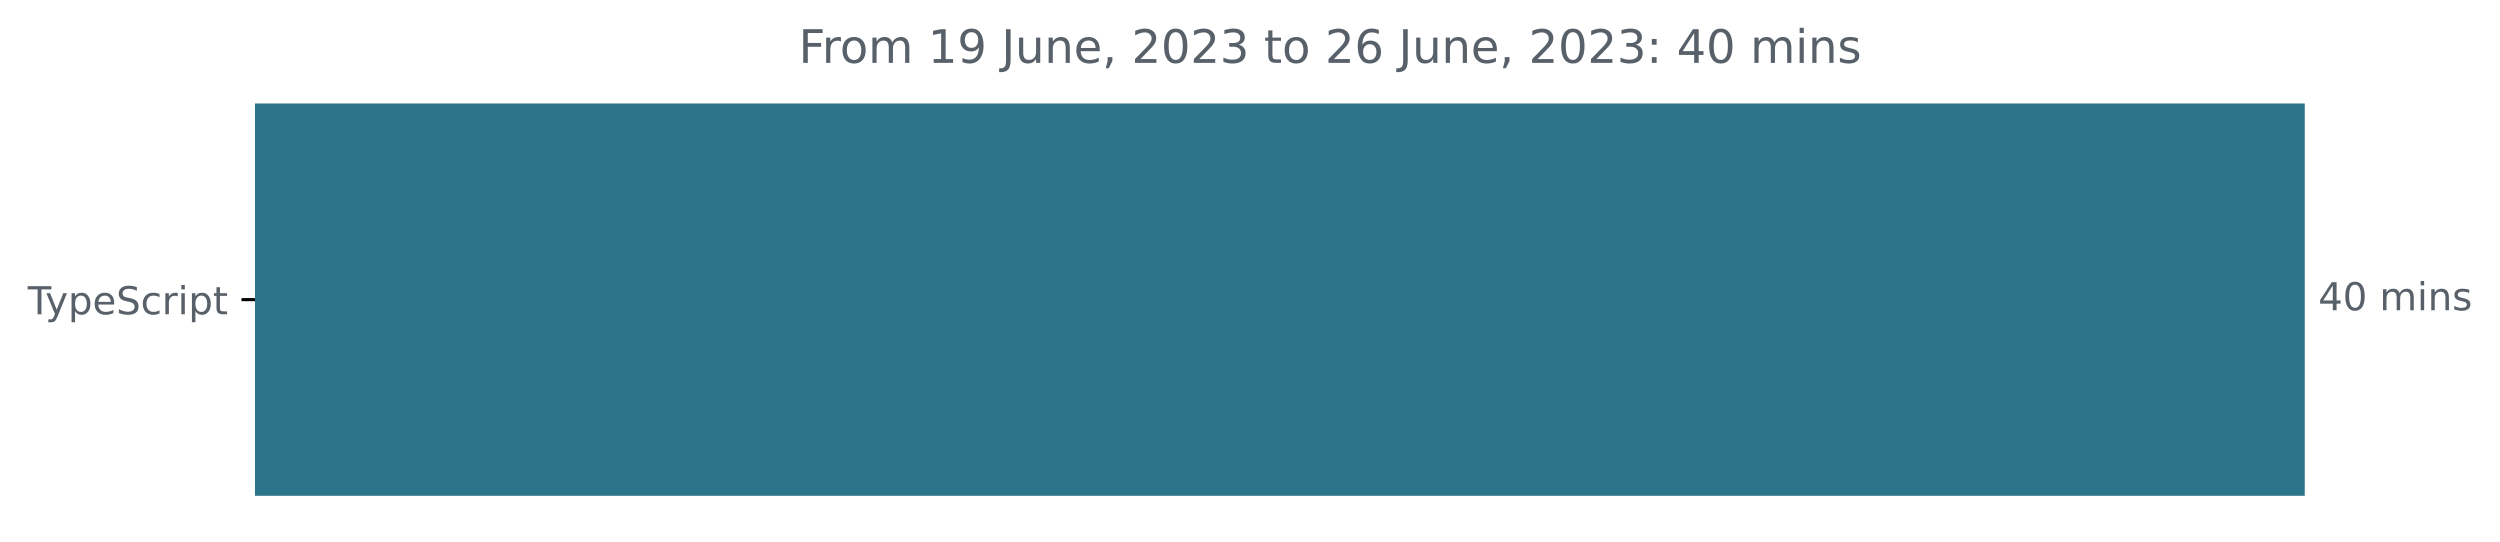
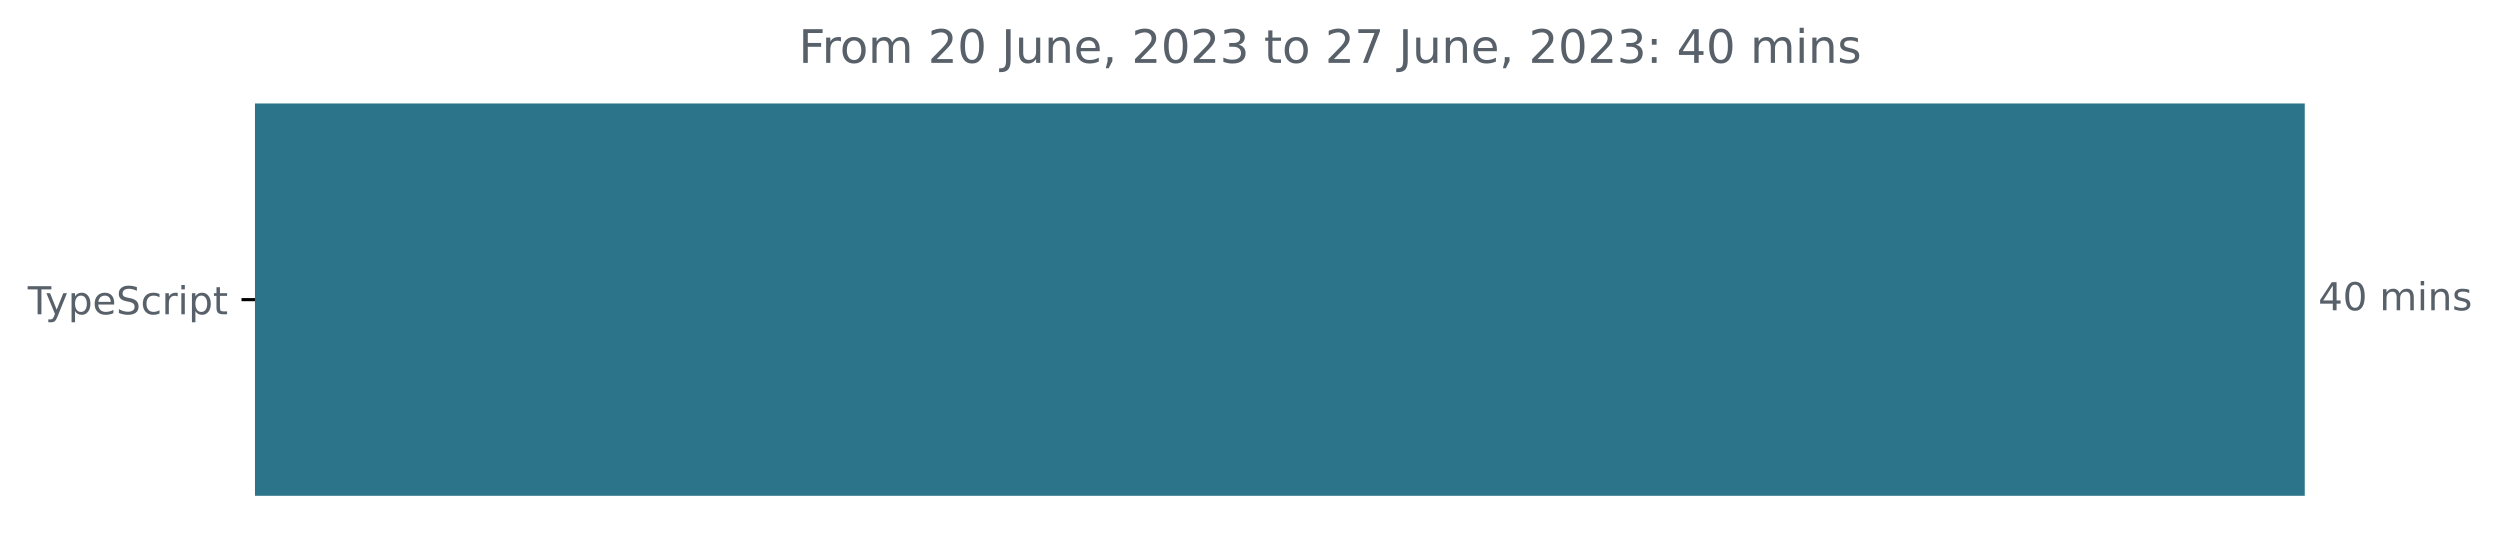
<svg xmlns="http://www.w3.org/2000/svg" xmlns:xlink="http://www.w3.org/1999/xlink" width="648.768pt" height="140.398pt" viewBox="0 0 648.768 140.398" version="1.1">
  <defs>
    <style type="text/css">*{stroke-linejoin: round; stroke-linecap: butt}</style>
  </defs>
  <g id="figure_1">
    <g id="patch_1">
      <path d="M -0 140.398  L 648.768 140.398  L 648.768 0  L -0 0  L -0 140.398  z " style="fill: none" />
    </g>
    <g id="axes_1">
      <g id="patch_2">
-         <path d="M 66.17 27.358  L 597.599 27.358  L 597.599 128.158  L 66.17 128.158  z " clip-path="url(#pea73ae22bd)" style="fill: #2b7489; stroke: #2b7489; stroke-linejoin: miter" />
+         <path d="M 66.17 27.358  L 597.599 27.358  L 597.599 128.158  L 66.17 128.158  z " clip-path="url(#p98a052db1b)" style="fill: #2b7489; stroke: #2b7489; stroke-linejoin: miter" />
      </g>
      <g id="matplotlib.axis_1" />
      <g id="matplotlib.axis_2">
        <g id="ytick_1">
          <g id="line2d_1">
            <defs>
-               <path id="m96ec9a9776" d="M 0 0  L -3.5 0  " style="stroke: #000000; stroke-width: 0.8" />
+               <path id="m3b5bc32567" d="M 0 0  L -3.5 0  " style="stroke: #000000; stroke-width: 0.8" />
            </defs>
            <g>
-               <use xlink:href="#m96ec9a9776" x="66.17" y="77.758" style="stroke: #000000; stroke-width: 0.8" />
+               <use xlink:href="#m3b5bc32567" x="66.17" y="77.758" style="stroke: #000000; stroke-width: 0.8" />
            </g>
          </g>
          <g id="text_1">
            <g style="fill: #586069" transform="translate(7.2 81.55734)scale(0.1 -0.1)">
              <defs>
                <path id="DejaVuSans-54" d="M -19 4666  L 3928 4666  L 3928 4134  L 2272 4134  L 2272 0  L 1638 0  L 1638 4134  L -19 4134  L -19 4666  z " transform="scale(0.015625)" />
                <path id="DejaVuSans-79" d="M 2059 -325  Q 1816 -950 1584 -1140  Q 1353 -1331 966 -1331  L 506 -1331  L 506 -850  L 844 -850  Q 1081 -850 1212 -737  Q 1344 -625 1503 -206  L 1606 56  L 191 3500  L 800 3500  L 1894 763  L 2988 3500  L 3597 3500  L 2059 -325  z " transform="scale(0.015625)" />
                <path id="DejaVuSans-70" d="M 1159 525  L 1159 -1331  L 581 -1331  L 581 3500  L 1159 3500  L 1159 2969  Q 1341 3281 1617 3432  Q 1894 3584 2278 3584  Q 2916 3584 3314 3078  Q 3713 2572 3713 1747  Q 3713 922 3314 415  Q 2916 -91 2278 -91  Q 1894 -91 1617 61  Q 1341 213 1159 525  z M 3116 1747  Q 3116 2381 2855 2742  Q 2594 3103 2138 3103  Q 1681 3103 1420 2742  Q 1159 2381 1159 1747  Q 1159 1113 1420 752  Q 1681 391 2138 391  Q 2594 391 2855 752  Q 3116 1113 3116 1747  z " transform="scale(0.015625)" />
                <path id="DejaVuSans-65" d="M 3597 1894  L 3597 1613  L 953 1613  Q 991 1019 1311 708  Q 1631 397 2203 397  Q 2534 397 2845 478  Q 3156 559 3463 722  L 3463 178  Q 3153 47 2828 -22  Q 2503 -91 2169 -91  Q 1331 -91 842 396  Q 353 884 353 1716  Q 353 2575 817 3079  Q 1281 3584 2069 3584  Q 2775 3584 3186 3129  Q 3597 2675 3597 1894  z M 3022 2063  Q 3016 2534 2758 2815  Q 2500 3097 2075 3097  Q 1594 3097 1305 2825  Q 1016 2553 972 2059  L 3022 2063  z " transform="scale(0.015625)" />
                <path id="DejaVuSans-53" d="M 3425 4513  L 3425 3897  Q 3066 4069 2747 4153  Q 2428 4238 2131 4238  Q 1616 4238 1336 4038  Q 1056 3838 1056 3469  Q 1056 3159 1242 3001  Q 1428 2844 1947 2747  L 2328 2669  Q 3034 2534 3370 2195  Q 3706 1856 3706 1288  Q 3706 609 3251 259  Q 2797 -91 1919 -91  Q 1588 -91 1214 -16  Q 841 59 441 206  L 441 856  Q 825 641 1194 531  Q 1563 422 1919 422  Q 2459 422 2753 634  Q 3047 847 3047 1241  Q 3047 1584 2836 1778  Q 2625 1972 2144 2069  L 1759 2144  Q 1053 2284 737 2584  Q 422 2884 422 3419  Q 422 4038 858 4394  Q 1294 4750 2059 4750  Q 2388 4750 2728 4690  Q 3069 4631 3425 4513  z " transform="scale(0.015625)" />
                <path id="DejaVuSans-63" d="M 3122 3366  L 3122 2828  Q 2878 2963 2633 3030  Q 2388 3097 2138 3097  Q 1578 3097 1268 2742  Q 959 2388 959 1747  Q 959 1106 1268 751  Q 1578 397 2138 397  Q 2388 397 2633 464  Q 2878 531 3122 666  L 3122 134  Q 2881 22 2623 -34  Q 2366 -91 2075 -91  Q 1284 -91 818 406  Q 353 903 353 1747  Q 353 2603 823 3093  Q 1294 3584 2113 3584  Q 2378 3584 2631 3529  Q 2884 3475 3122 3366  z " transform="scale(0.015625)" />
                <path id="DejaVuSans-72" d="M 2631 2963  Q 2534 3019 2420 3045  Q 2306 3072 2169 3072  Q 1681 3072 1420 2755  Q 1159 2438 1159 1844  L 1159 0  L 581 0  L 581 3500  L 1159 3500  L 1159 2956  Q 1341 3275 1631 3429  Q 1922 3584 2338 3584  Q 2397 3584 2469 3576  Q 2541 3569 2628 3553  L 2631 2963  z " transform="scale(0.015625)" />
                <path id="DejaVuSans-69" d="M 603 3500  L 1178 3500  L 1178 0  L 603 0  L 603 3500  z M 603 4863  L 1178 4863  L 1178 4134  L 603 4134  L 603 4863  z " transform="scale(0.015625)" />
                <path id="DejaVuSans-74" d="M 1172 4494  L 1172 3500  L 2356 3500  L 2356 3053  L 1172 3053  L 1172 1153  Q 1172 725 1289 603  Q 1406 481 1766 481  L 2356 481  L 2356 0  L 1766 0  Q 1100 0 847 248  Q 594 497 594 1153  L 594 3053  L 172 3053  L 172 3500  L 594 3500  L 594 4494  L 1172 4494  z " transform="scale(0.015625)" />
              </defs>
              <use xlink:href="#DejaVuSans-54" />
              <use xlink:href="#DejaVuSans-79" x="45.459" />
              <use xlink:href="#DejaVuSans-70" x="104.639" />
              <use xlink:href="#DejaVuSans-65" x="168.115" />
              <use xlink:href="#DejaVuSans-53" x="229.639" />
              <use xlink:href="#DejaVuSans-63" x="293.115" />
              <use xlink:href="#DejaVuSans-72" x="348.096" />
              <use xlink:href="#DejaVuSans-69" x="389.209" />
              <use xlink:href="#DejaVuSans-70" x="416.992" />
              <use xlink:href="#DejaVuSans-74" x="480.469" />
            </g>
          </g>
        </g>
      </g>
      <g id="text_2">
        <g style="fill: #586069" transform="translate(601.5989 80.5175)scale(0.1 -0.1)">
          <defs>
            <path id="DejaVuSans-34" d="M 2419 4116  L 825 1625  L 2419 1625  L 2419 4116  z M 2253 4666  L 3047 4666  L 3047 1625  L 3713 1625  L 3713 1100  L 3047 1100  L 3047 0  L 2419 0  L 2419 1100  L 313 1100  L 313 1709  L 2253 4666  z " transform="scale(0.015625)" />
            <path id="DejaVuSans-30" d="M 2034 4250  Q 1547 4250 1301 3770  Q 1056 3291 1056 2328  Q 1056 1369 1301 889  Q 1547 409 2034 409  Q 2525 409 2770 889  Q 3016 1369 3016 2328  Q 3016 3291 2770 3770  Q 2525 4250 2034 4250  z M 2034 4750  Q 2819 4750 3233 4129  Q 3647 3509 3647 2328  Q 3647 1150 3233 529  Q 2819 -91 2034 -91  Q 1250 -91 836 529  Q 422 1150 422 2328  Q 422 3509 836 4129  Q 1250 4750 2034 4750  z " transform="scale(0.015625)" />
            <path id="DejaVuSans-20" transform="scale(0.015625)" />
            <path id="DejaVuSans-6d" d="M 3328 2828  Q 3544 3216 3844 3400  Q 4144 3584 4550 3584  Q 5097 3584 5394 3201  Q 5691 2819 5691 2113  L 5691 0  L 5113 0  L 5113 2094  Q 5113 2597 4934 2840  Q 4756 3084 4391 3084  Q 3944 3084 3684 2787  Q 3425 2491 3425 1978  L 3425 0  L 2847 0  L 2847 2094  Q 2847 2600 2669 2842  Q 2491 3084 2119 3084  Q 1678 3084 1418 2786  Q 1159 2488 1159 1978  L 1159 0  L 581 0  L 581 3500  L 1159 3500  L 1159 2956  Q 1356 3278 1631 3431  Q 1906 3584 2284 3584  Q 2666 3584 2933 3390  Q 3200 3197 3328 2828  z " transform="scale(0.015625)" />
            <path id="DejaVuSans-6e" d="M 3513 2113  L 3513 0  L 2938 0  L 2938 2094  Q 2938 2591 2744 2837  Q 2550 3084 2163 3084  Q 1697 3084 1428 2787  Q 1159 2491 1159 1978  L 1159 0  L 581 0  L 581 3500  L 1159 3500  L 1159 2956  Q 1366 3272 1645 3428  Q 1925 3584 2291 3584  Q 2894 3584 3203 3211  Q 3513 2838 3513 2113  z " transform="scale(0.015625)" />
            <path id="DejaVuSans-73" d="M 2834 3397  L 2834 2853  Q 2591 2978 2328 3040  Q 2066 3103 1784 3103  Q 1356 3103 1142 2972  Q 928 2841 928 2578  Q 928 2378 1081 2264  Q 1234 2150 1697 2047  L 1894 2003  Q 2506 1872 2764 1633  Q 3022 1394 3022 966  Q 3022 478 2636 193  Q 2250 -91 1575 -91  Q 1294 -91 989 -36  Q 684 19 347 128  L 347 722  Q 666 556 975 473  Q 1284 391 1588 391  Q 1994 391 2212 530  Q 2431 669 2431 922  Q 2431 1156 2273 1281  Q 2116 1406 1581 1522  L 1381 1569  Q 847 1681 609 1914  Q 372 2147 372 2553  Q 372 3047 722 3315  Q 1072 3584 1716 3584  Q 2034 3584 2315 3537  Q 2597 3491 2834 3397  z " transform="scale(0.015625)" />
          </defs>
          <use xlink:href="#DejaVuSans-34" />
          <use xlink:href="#DejaVuSans-30" x="63.623" />
          <use xlink:href="#DejaVuSans-20" x="127.246" />
          <use xlink:href="#DejaVuSans-6d" x="159.033" />
          <use xlink:href="#DejaVuSans-69" x="256.445" />
          <use xlink:href="#DejaVuSans-6e" x="284.229" />
          <use xlink:href="#DejaVuSans-73" x="347.607" />
        </g>
      </g>
      <g id="text_3">
        <g style="fill: #586069" transform="translate(207.2688 16.31812)scale(0.12 -0.12)">
          <defs>
            <path id="DejaVuSans-46" d="M 628 4666  L 3309 4666  L 3309 4134  L 1259 4134  L 1259 2759  L 3109 2759  L 3109 2228  L 1259 2228  L 1259 0  L 628 0  L 628 4666  z " transform="scale(0.015625)" />
            <path id="DejaVuSans-6f" d="M 1959 3097  Q 1497 3097 1228 2736  Q 959 2375 959 1747  Q 959 1119 1226 758  Q 1494 397 1959 397  Q 2419 397 2687 759  Q 2956 1122 2956 1747  Q 2956 2369 2687 2733  Q 2419 3097 1959 3097  z M 1959 3584  Q 2709 3584 3137 3096  Q 3566 2609 3566 1747  Q 3566 888 3137 398  Q 2709 -91 1959 -91  Q 1206 -91 779 398  Q 353 888 353 1747  Q 353 2609 779 3096  Q 1206 3584 1959 3584  z " transform="scale(0.015625)" />
-             <path id="DejaVuSans-31" d="M 794 531  L 1825 531  L 1825 4091  L 703 3866  L 703 4441  L 1819 4666  L 2450 4666  L 2450 531  L 3481 531  L 3481 0  L 794 0  L 794 531  z " transform="scale(0.015625)" />
-             <path id="DejaVuSans-39" d="M 703 97  L 703 672  Q 941 559 1184 500  Q 1428 441 1663 441  Q 2288 441 2617 861  Q 2947 1281 2994 2138  Q 2813 1869 2534 1725  Q 2256 1581 1919 1581  Q 1219 1581 811 2004  Q 403 2428 403 3163  Q 403 3881 828 4315  Q 1253 4750 1959 4750  Q 2769 4750 3195 4129  Q 3622 3509 3622 2328  Q 3622 1225 3098 567  Q 2575 -91 1691 -91  Q 1453 -91 1209 -44  Q 966 3 703 97  z M 1959 2075  Q 2384 2075 2632 2365  Q 2881 2656 2881 3163  Q 2881 3666 2632 3958  Q 2384 4250 1959 4250  Q 1534 4250 1286 3958  Q 1038 3666 1038 3163  Q 1038 2656 1286 2365  Q 1534 2075 1959 2075  z " transform="scale(0.015625)" />
+             <path id="DejaVuSans-32" d="M 1228 531  L 3431 531  L 3431 0  L 469 0  L 469 531  Q 828 903 1448 1529  Q 2069 2156 2228 2338  Q 2531 2678 2651 2914  Q 2772 3150 2772 3378  Q 2772 3750 2511 3984  Q 2250 4219 1831 4219  Q 1534 4219 1204 4116  Q 875 4013 500 3803  L 500 4441  Q 881 4594 1212 4672  Q 1544 4750 1819 4750  Q 2544 4750 2975 4387  Q 3406 4025 3406 3419  Q 3406 3131 3298 2873  Q 3191 2616 2906 2266  Q 2828 2175 2409 1742  Q 1991 1309 1228 531  z " transform="scale(0.015625)" />
            <path id="DejaVuSans-4a" d="M 628 4666  L 1259 4666  L 1259 325  Q 1259 -519 939 -900  Q 619 -1281 -91 -1281  L -331 -1281  L -331 -750  L -134 -750  Q 284 -750 456 -515  Q 628 -281 628 325  L 628 4666  z " transform="scale(0.015625)" />
            <path id="DejaVuSans-75" d="M 544 1381  L 544 3500  L 1119 3500  L 1119 1403  Q 1119 906 1312 657  Q 1506 409 1894 409  Q 2359 409 2629 706  Q 2900 1003 2900 1516  L 2900 3500  L 3475 3500  L 3475 0  L 2900 0  L 2900 538  Q 2691 219 2414 64  Q 2138 -91 1772 -91  Q 1169 -91 856 284  Q 544 659 544 1381  z M 1991 3584  L 1991 3584  z " transform="scale(0.015625)" />
            <path id="DejaVuSans-2c" d="M 750 794  L 1409 794  L 1409 256  L 897 -744  L 494 -744  L 750 256  L 750 794  z " transform="scale(0.015625)" />
-             <path id="DejaVuSans-32" d="M 1228 531  L 3431 531  L 3431 0  L 469 0  L 469 531  Q 828 903 1448 1529  Q 2069 2156 2228 2338  Q 2531 2678 2651 2914  Q 2772 3150 2772 3378  Q 2772 3750 2511 3984  Q 2250 4219 1831 4219  Q 1534 4219 1204 4116  Q 875 4013 500 3803  L 500 4441  Q 881 4594 1212 4672  Q 1544 4750 1819 4750  Q 2544 4750 2975 4387  Q 3406 4025 3406 3419  Q 3406 3131 3298 2873  Q 3191 2616 2906 2266  Q 2828 2175 2409 1742  Q 1991 1309 1228 531  z " transform="scale(0.015625)" />
            <path id="DejaVuSans-33" d="M 2597 2516  Q 3050 2419 3304 2112  Q 3559 1806 3559 1356  Q 3559 666 3084 287  Q 2609 -91 1734 -91  Q 1441 -91 1130 -33  Q 819 25 488 141  L 488 750  Q 750 597 1062 519  Q 1375 441 1716 441  Q 2309 441 2620 675  Q 2931 909 2931 1356  Q 2931 1769 2642 2001  Q 2353 2234 1838 2234  L 1294 2234  L 1294 2753  L 1863 2753  Q 2328 2753 2575 2939  Q 2822 3125 2822 3475  Q 2822 3834 2567 4026  Q 2313 4219 1838 4219  Q 1578 4219 1281 4162  Q 984 4106 628 3988  L 628 4550  Q 988 4650 1302 4700  Q 1616 4750 1894 4750  Q 2613 4750 3031 4423  Q 3450 4097 3450 3541  Q 3450 3153 3228 2886  Q 3006 2619 2597 2516  z " transform="scale(0.015625)" />
-             <path id="DejaVuSans-36" d="M 2113 2584  Q 1688 2584 1439 2293  Q 1191 2003 1191 1497  Q 1191 994 1439 701  Q 1688 409 2113 409  Q 2538 409 2786 701  Q 3034 994 3034 1497  Q 3034 2003 2786 2293  Q 2538 2584 2113 2584  z M 3366 4563  L 3366 3988  Q 3128 4100 2886 4159  Q 2644 4219 2406 4219  Q 1781 4219 1451 3797  Q 1122 3375 1075 2522  Q 1259 2794 1537 2939  Q 1816 3084 2150 3084  Q 2853 3084 3261 2657  Q 3669 2231 3669 1497  Q 3669 778 3244 343  Q 2819 -91 2113 -91  Q 1303 -91 875 529  Q 447 1150 447 2328  Q 447 3434 972 4092  Q 1497 4750 2381 4750  Q 2619 4750 2861 4703  Q 3103 4656 3366 4563  z " transform="scale(0.015625)" />
+             <path id="DejaVuSans-37" d="M 525 4666  L 3525 4666  L 3525 4397  L 1831 0  L 1172 0  L 2766 4134  L 525 4134  L 525 4666  z " transform="scale(0.015625)" />
            <path id="DejaVuSans-3a" d="M 750 794  L 1409 794  L 1409 0  L 750 0  L 750 794  z M 750 3309  L 1409 3309  L 1409 2516  L 750 2516  L 750 3309  z " transform="scale(0.015625)" />
          </defs>
          <use xlink:href="#DejaVuSans-46" />
          <use xlink:href="#DejaVuSans-72" x="50.27" />
          <use xlink:href="#DejaVuSans-6f" x="89.133" />
          <use xlink:href="#DejaVuSans-6d" x="150.314" />
          <use xlink:href="#DejaVuSans-20" x="247.727" />
-           <use xlink:href="#DejaVuSans-31" x="279.514" />
-           <use xlink:href="#DejaVuSans-39" x="343.137" />
+           <use xlink:href="#DejaVuSans-32" x="279.514" />
+           <use xlink:href="#DejaVuSans-30" x="343.137" />
          <use xlink:href="#DejaVuSans-20" x="406.76" />
          <use xlink:href="#DejaVuSans-4a" x="438.547" />
          <use xlink:href="#DejaVuSans-75" x="468.039" />
          <use xlink:href="#DejaVuSans-6e" x="531.418" />
          <use xlink:href="#DejaVuSans-65" x="594.797" />
          <use xlink:href="#DejaVuSans-2c" x="656.32" />
          <use xlink:href="#DejaVuSans-20" x="688.107" />
          <use xlink:href="#DejaVuSans-32" x="719.895" />
          <use xlink:href="#DejaVuSans-30" x="783.518" />
          <use xlink:href="#DejaVuSans-32" x="847.141" />
          <use xlink:href="#DejaVuSans-33" x="910.764" />
          <use xlink:href="#DejaVuSans-20" x="974.387" />
          <use xlink:href="#DejaVuSans-74" x="1006.174" />
          <use xlink:href="#DejaVuSans-6f" x="1045.383" />
          <use xlink:href="#DejaVuSans-20" x="1106.564" />
          <use xlink:href="#DejaVuSans-32" x="1138.352" />
-           <use xlink:href="#DejaVuSans-36" x="1201.975" />
+           <use xlink:href="#DejaVuSans-37" x="1201.975" />
          <use xlink:href="#DejaVuSans-20" x="1265.598" />
          <use xlink:href="#DejaVuSans-4a" x="1297.385" />
          <use xlink:href="#DejaVuSans-75" x="1326.877" />
          <use xlink:href="#DejaVuSans-6e" x="1390.256" />
          <use xlink:href="#DejaVuSans-65" x="1453.635" />
          <use xlink:href="#DejaVuSans-2c" x="1515.158" />
          <use xlink:href="#DejaVuSans-20" x="1546.945" />
          <use xlink:href="#DejaVuSans-32" x="1578.732" />
          <use xlink:href="#DejaVuSans-30" x="1642.355" />
          <use xlink:href="#DejaVuSans-32" x="1705.979" />
          <use xlink:href="#DejaVuSans-33" x="1769.602" />
          <use xlink:href="#DejaVuSans-3a" x="1833.225" />
          <use xlink:href="#DejaVuSans-20" x="1866.916" />
          <use xlink:href="#DejaVuSans-34" x="1898.703" />
          <use xlink:href="#DejaVuSans-30" x="1962.326" />
          <use xlink:href="#DejaVuSans-20" x="2025.949" />
          <use xlink:href="#DejaVuSans-6d" x="2057.736" />
          <use xlink:href="#DejaVuSans-69" x="2155.148" />
          <use xlink:href="#DejaVuSans-6e" x="2182.932" />
          <use xlink:href="#DejaVuSans-73" x="2246.311" />
        </g>
      </g>
    </g>
  </g>
  <defs>
-     <clipPath id="pea73ae22bd">
+     <clipPath id="p98a052db1b">
      <rect x="66.17" y="22.318" width="558" height="110.88" />
    </clipPath>
  </defs>
</svg>
